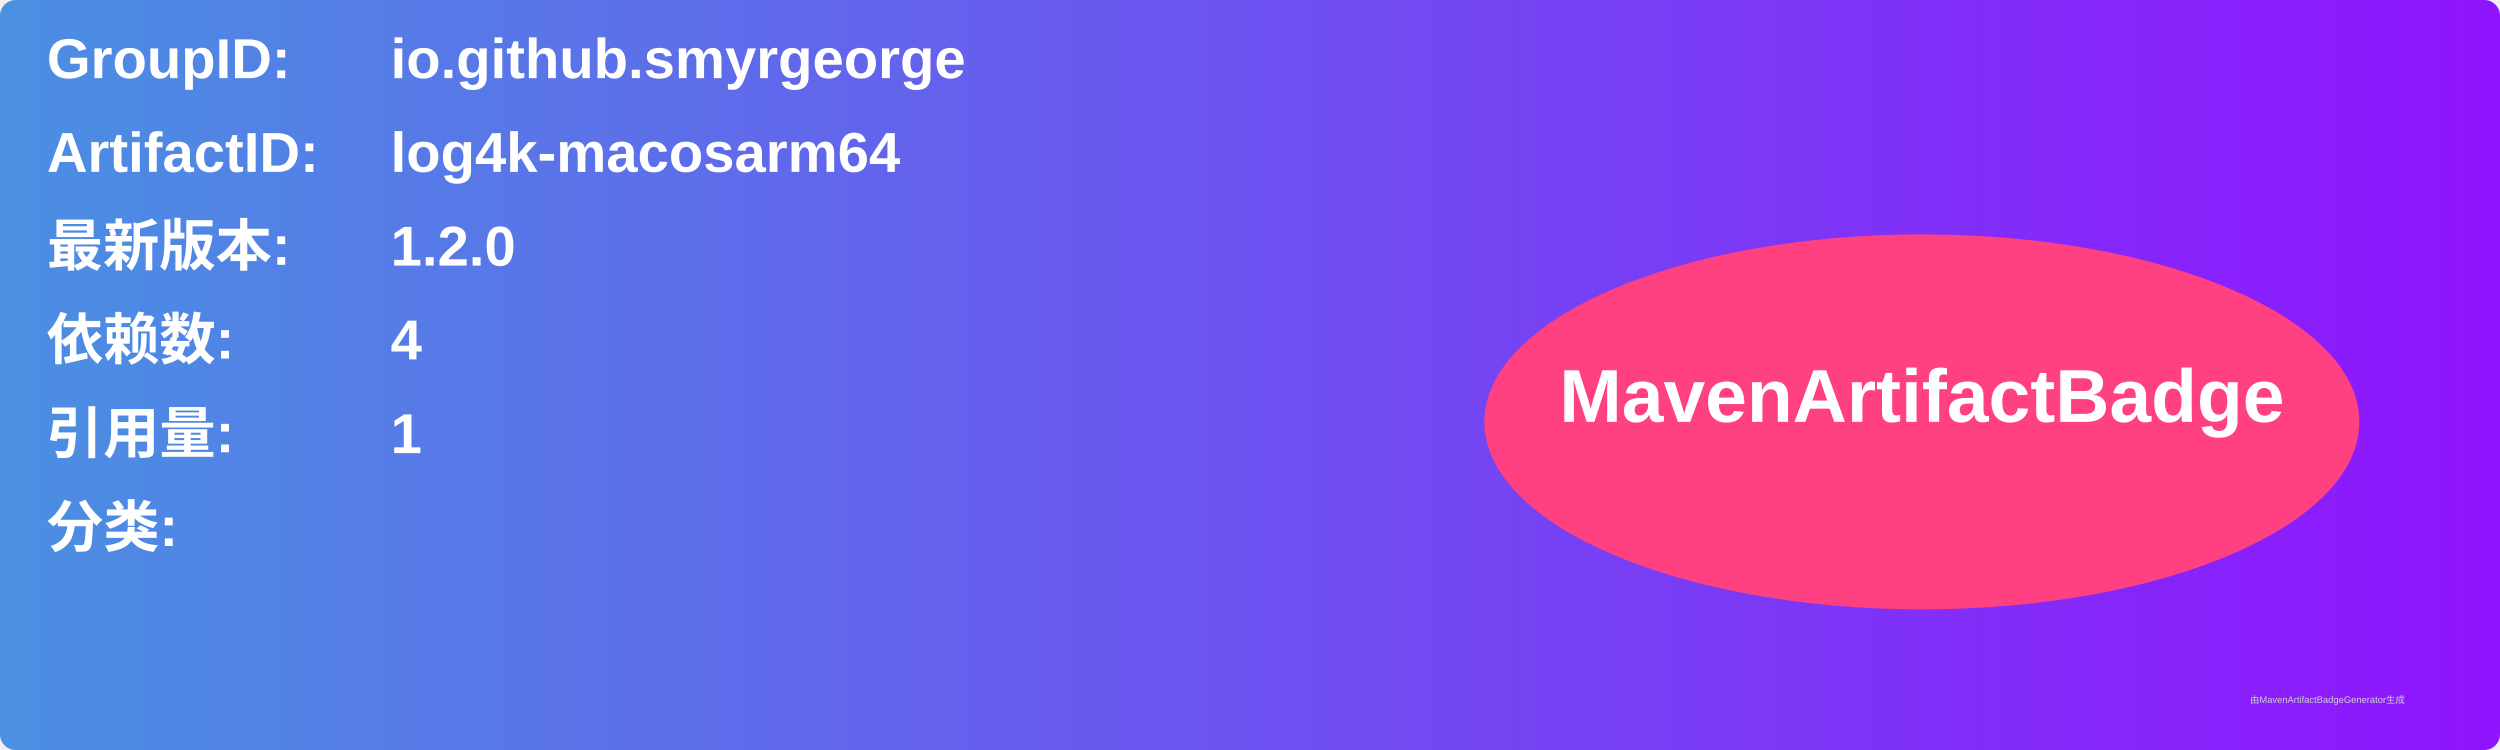
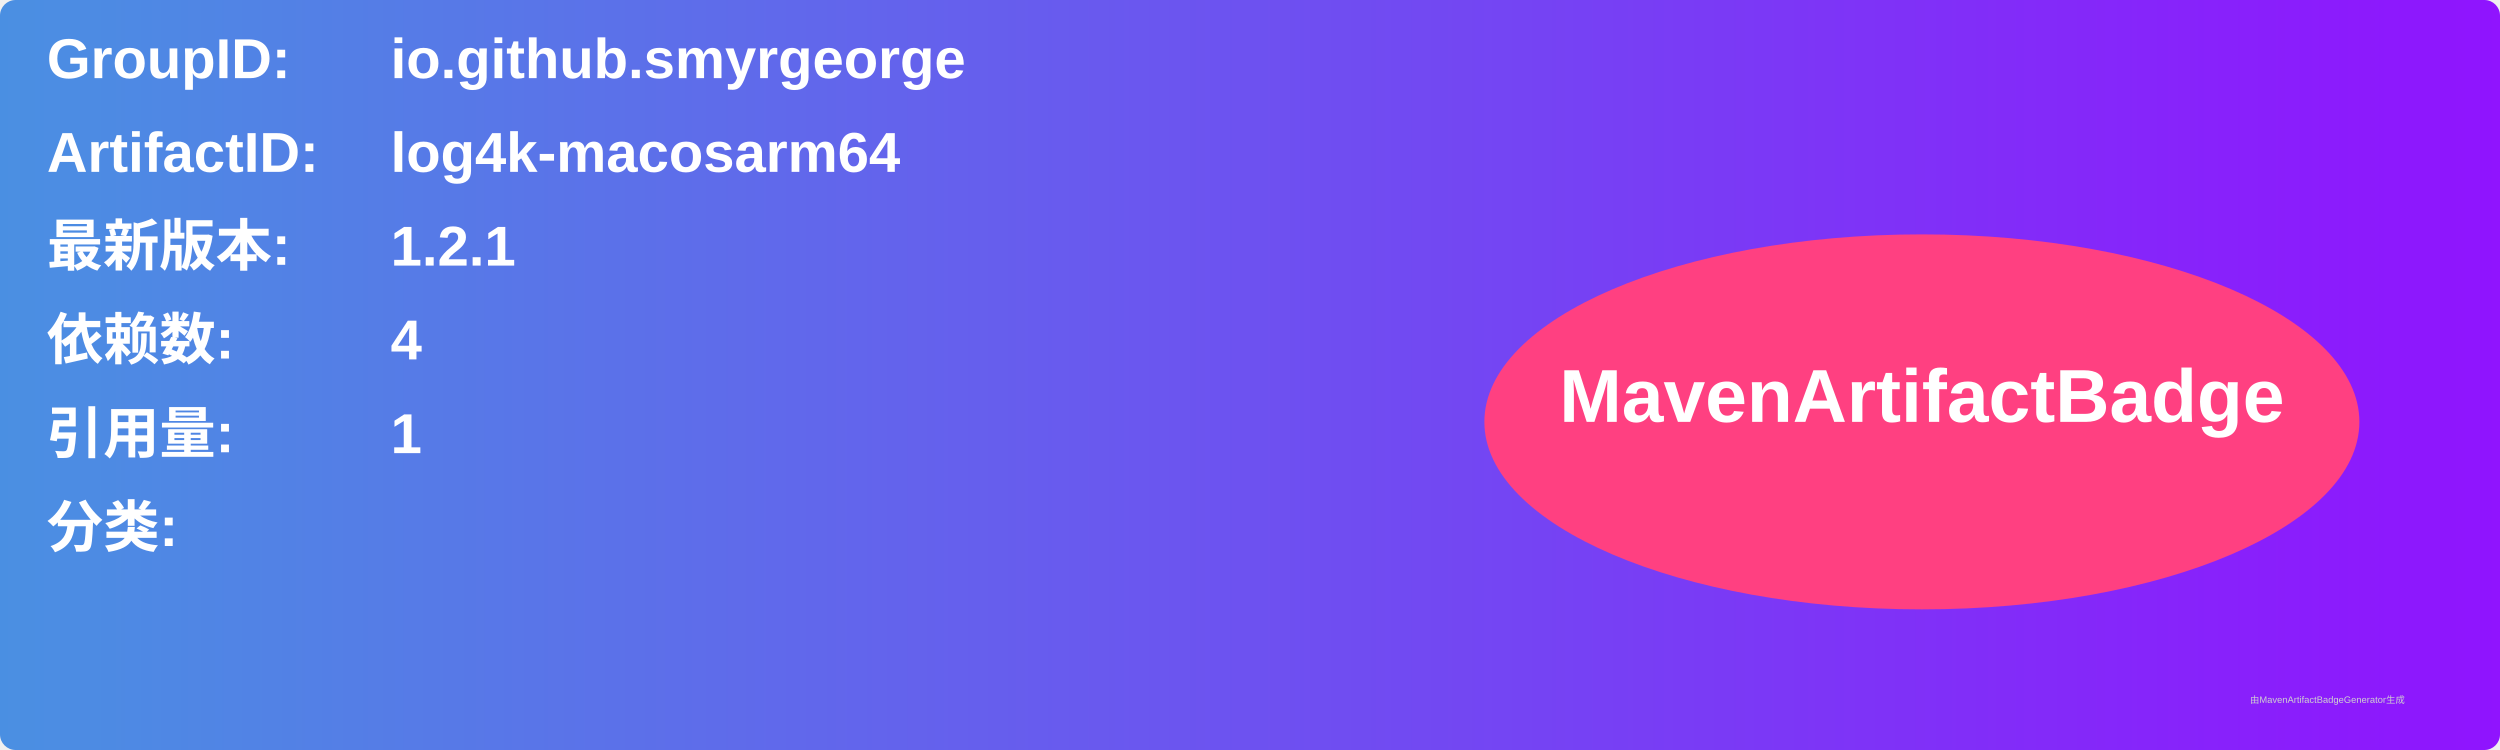
<svg xmlns="http://www.w3.org/2000/svg" width="800" height="240" viewBox="0 0 800 240">
  <linearGradient id="grad" x1="0%" y1="0%" x2="100%" y2="0%">
    <stop offset="0%" stop-color="#4a90e2" />
    <stop offset="100%" stop-color="#9013fe" />
  </linearGradient>
  <rect width="100%" height="100%" rx="5" ry="5" fill="url(#grad)" />
  <g transform="translate(15, 15)">
    <text x="0" y="10" font-family="Arial" font-size="18" fill="white" font-weight="bold" width="260">GroupID:</text>
    <text x="110" y="10" font-family="Arial" font-size="18" fill="white" font-weight="bold" width="460">io.github.smyrgeorge</text>
    <text x="0" y="40" font-family="Arial" font-size="18" fill="white" font-weight="bold" width="260">ArtifactID:</text>
    <text x="110" y="40" font-family="Arial" font-size="18" fill="white" font-weight="bold" width="460">log4k-macosarm64</text>
    <text x="0" y="70" font-family="Arial" font-size="18" fill="white" font-weight="bold">最新版本:</text>
    <text x="110" y="70" font-family="Arial" font-size="18" fill="white" font-weight="bold">
-       <tspan font-weight="bold">1.2.0</tspan>
+       <tspan font-weight="bold">1.2.1</tspan>
    </text>
    <text x="0" y="100" font-family="Arial" font-size="18" fill="white" font-weight="bold">依赖数: </text>
    <text x="110" y="100" font-family="Arial" font-size="18" fill="white">
      <tspan font-weight="bold">4</tspan>
    </text>
    <text x="0" y="130" font-family="Arial" font-size="18" fill="white" font-weight="bold">引用量: </text>
    <text x="110" y="130" font-family="Arial" font-size="18" fill="white">
      <tspan font-weight="bold">1</tspan>
    </text>
    <text x="0" y="160" font-family="Arial" font-size="18" fill="white" font-weight="bold">分类:</text>
    <text x="10" y="190" font-family="Arial" font-size="10" fill="white">
      <tspan font-weight="bold" />
    </text>
    <ellipse cx="600" cy="120" rx="140" ry="60" fill="#ff4081" />
    <text x="600" y="120" text-anchor="middle" font-family="Arial" font-size="24" fill="white" font-weight="bold">MavenArtifactBadge</text>
  </g>
  <text x="720" y="225" font-family="Arial" font-size="3" fill="#d0d0d0">由MavenArtifactBadgeGenerator生成</text>
</svg>
